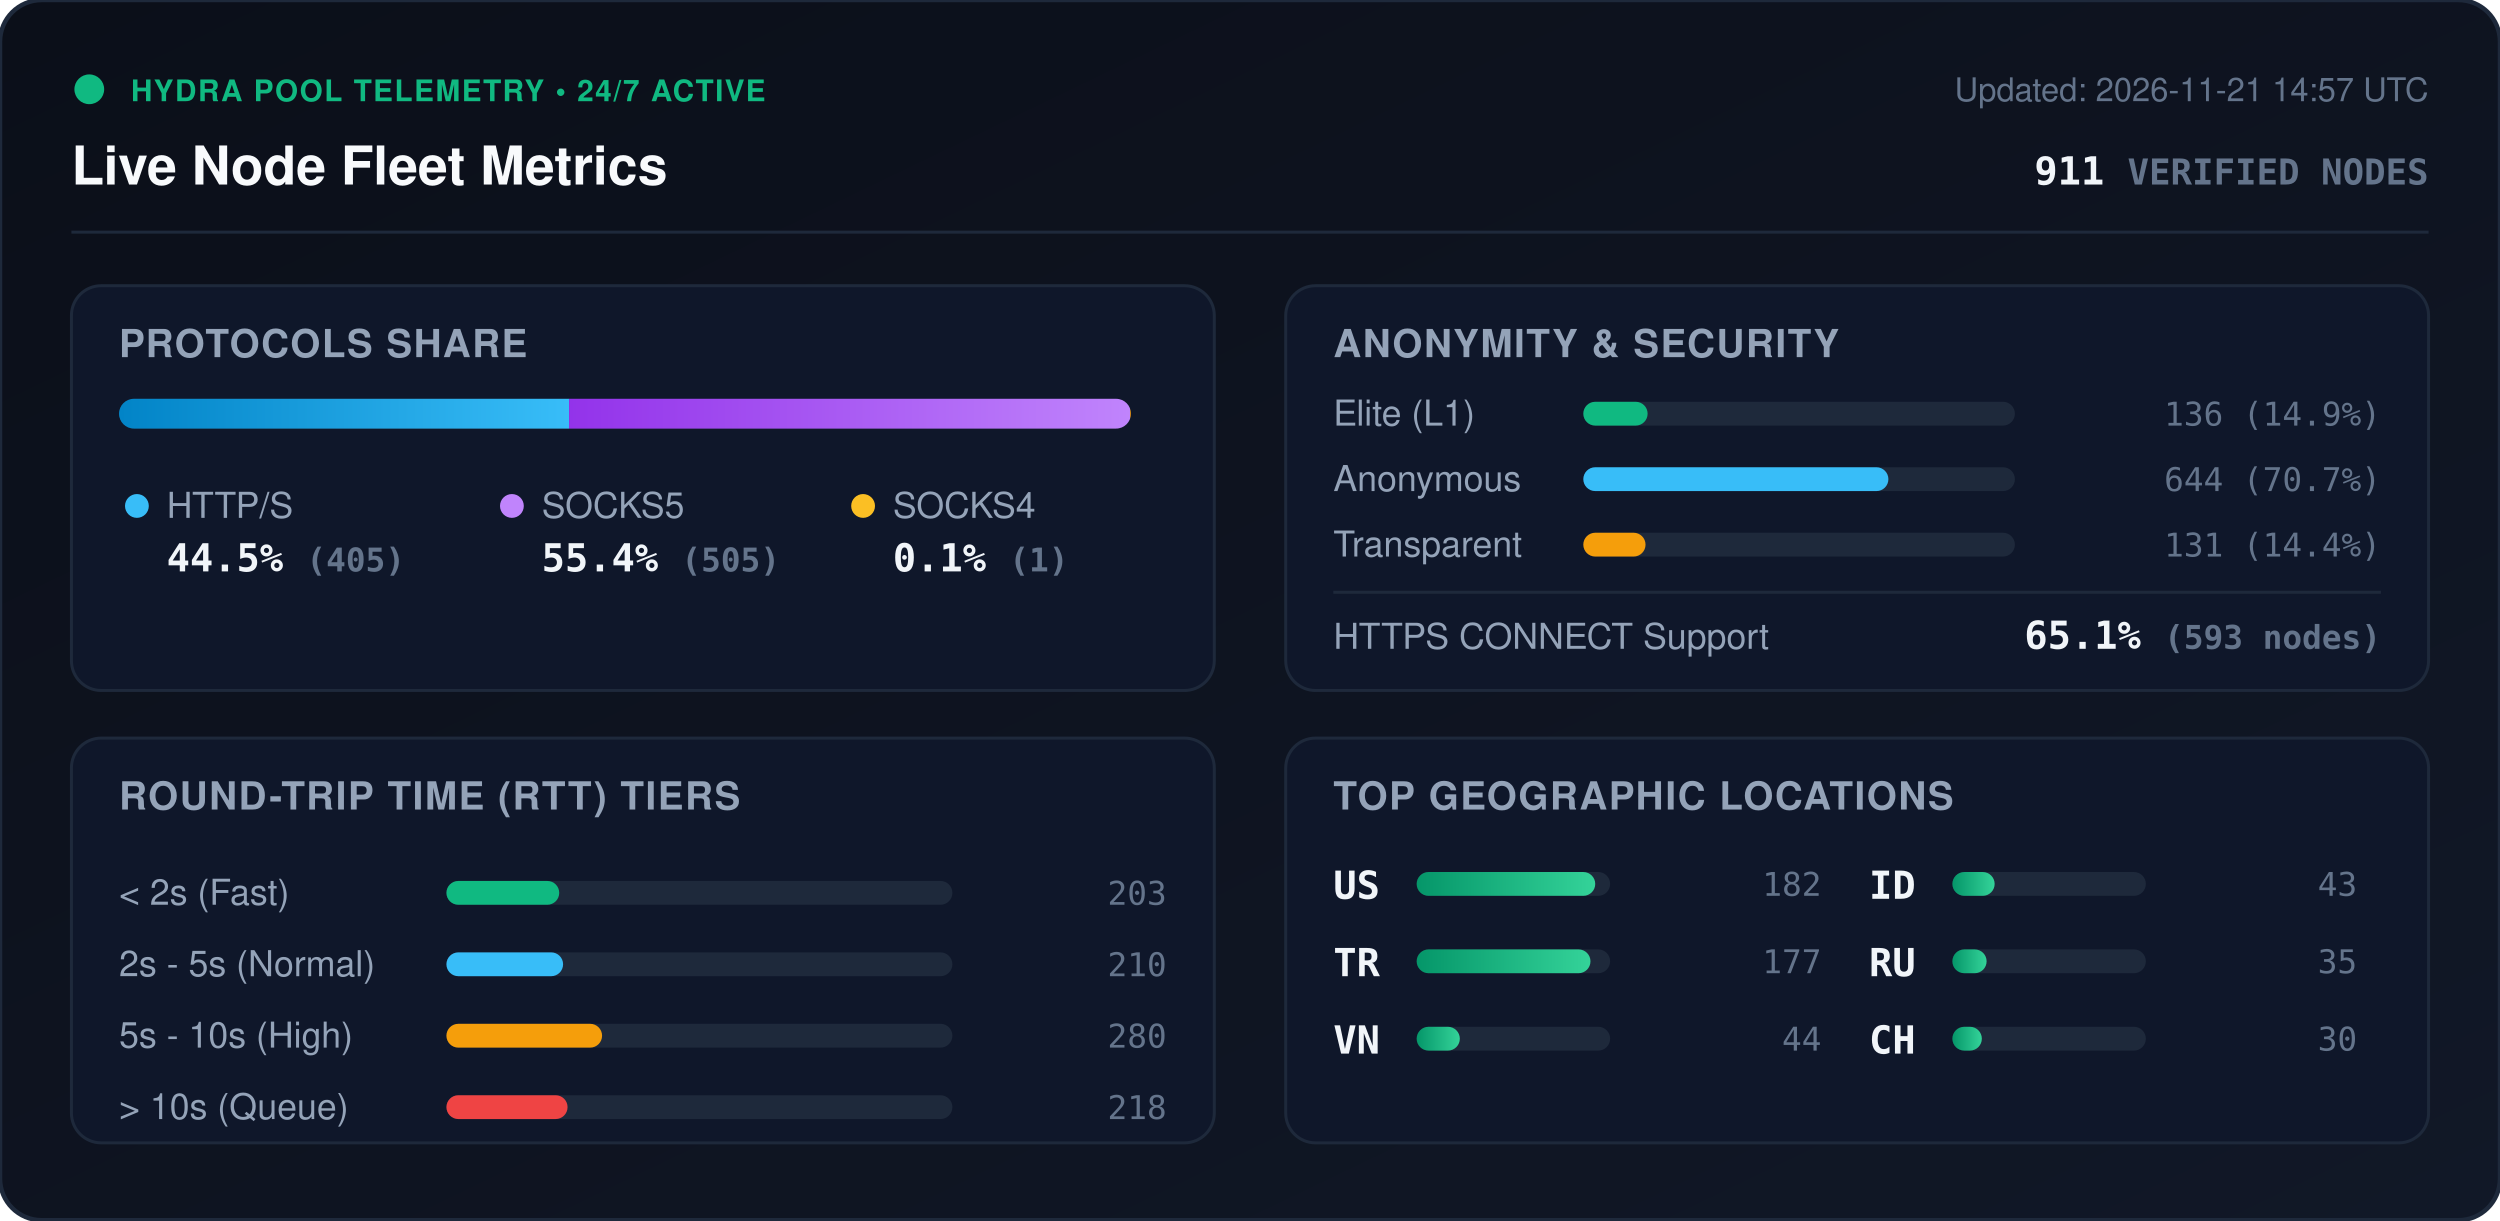
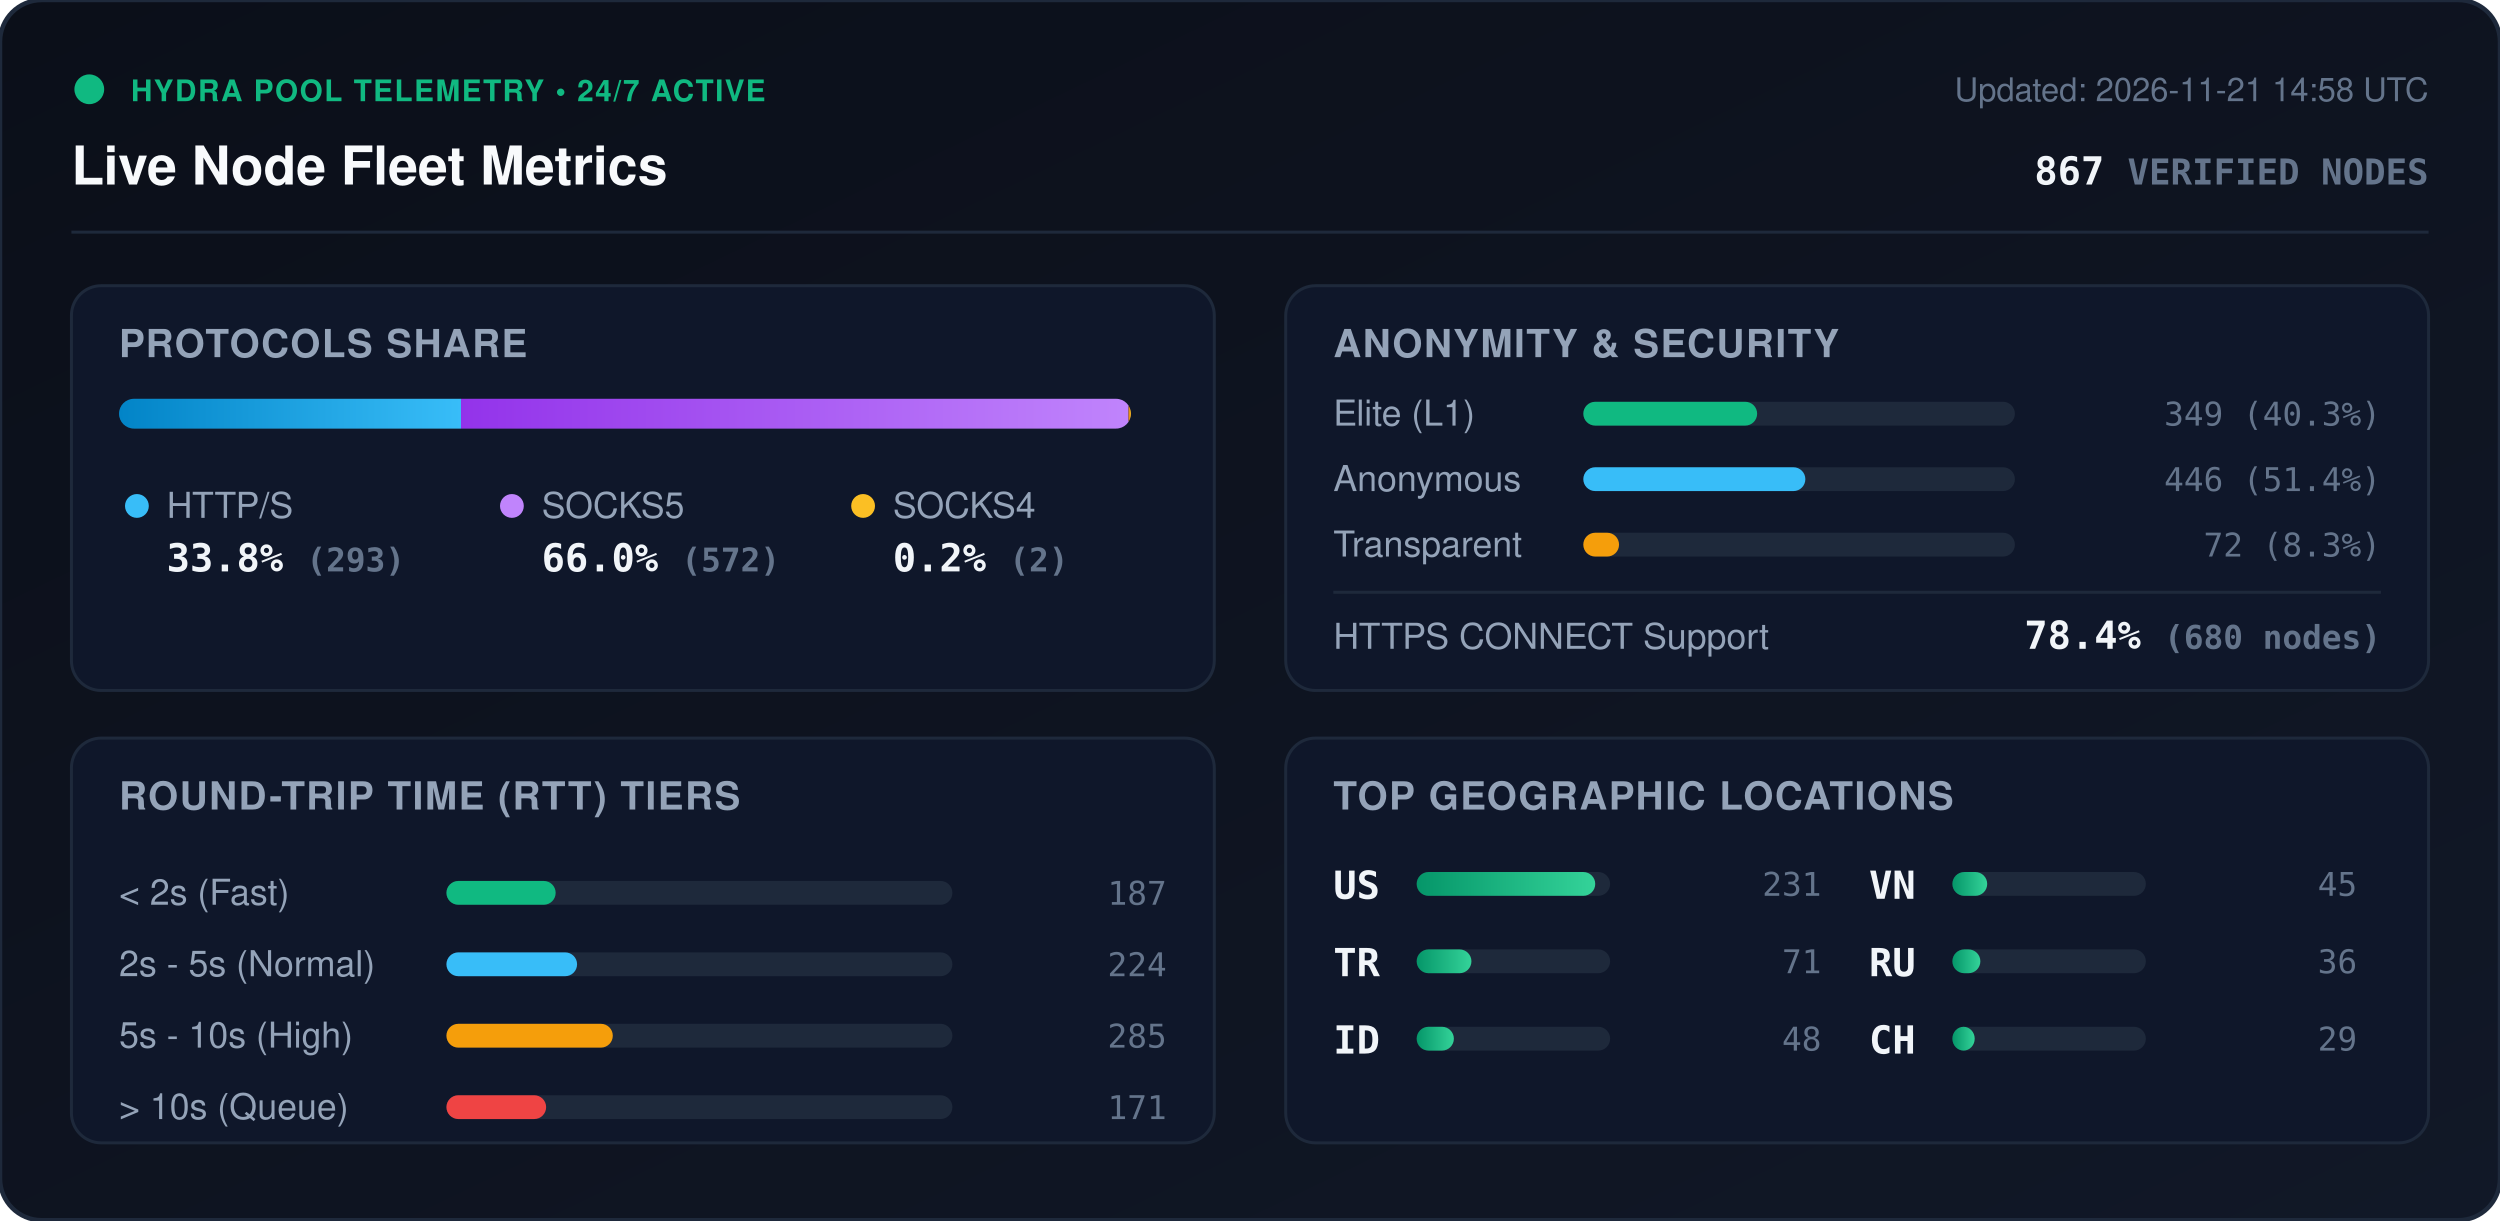
<svg xmlns="http://www.w3.org/2000/svg" viewBox="0 0 840 410" width="840" height="410" style="max-width: 100%; height: auto;">
  <defs>
    <linearGradient id="bg" x1="0%" y1="0%" x2="100%" y2="100%">
      <stop offset="0%" stop-color="#0b0f19" />
      <stop offset="100%" stop-color="#111827" />
    </linearGradient>
    <linearGradient id="bar-http" x1="0%" y1="0%" x2="100%" y2="0%">
      <stop offset="0%" stop-color="#0284c7" />
      <stop offset="100%" stop-color="#38bdf8" />
    </linearGradient>
    <linearGradient id="bar-socks5" x1="0%" y1="0%" x2="100%" y2="0%">
      <stop offset="0%" stop-color="#9333ea" />
      <stop offset="100%" stop-color="#c084fc" />
    </linearGradient>
    <linearGradient id="bar-socks4" x1="0%" y1="0%" x2="100%" y2="0%">
      <stop offset="0%" stop-color="#d97706" />
      <stop offset="100%" stop-color="#fbbf24" />
    </linearGradient>
    <linearGradient id="bar-green" x1="0%" y1="0%" x2="100%" y2="0%">
      <stop offset="0%" stop-color="#059669" />
      <stop offset="100%" stop-color="#34d399" />
    </linearGradient>
    <clipPath id="prog-track-clip">
      <rect width="340.0" height="10" rx="5" />
    </clipPath>
    <style>
      .title { font: 700 18px -apple-system, BlinkMacSystemFont, 'Segoe UI', Helvetica, Arial, sans-serif; fill: #f8fafc; }
      .sub { font: 500 11px -apple-system, BlinkMacSystemFont, 'Segoe UI', Helvetica, Arial, sans-serif; fill: #64748b; }
      .section-hdr { font: 600 13px -apple-system, BlinkMacSystemFont, 'Segoe UI', Helvetica, Arial, sans-serif; fill: #94a3b8; letter-spacing: 0.5px; }
      .metric-val { font: 700 13px -apple-system, BlinkMacSystemFont, 'Segoe UI', Helvetica, Arial, sans-serif; fill: #f1f5f9; }
      .metric-lbl { font: 500 12px -apple-system, BlinkMacSystemFont, 'Segoe UI', Helvetica, Arial, sans-serif; fill: #94a3b8; }
      .badge-txt { font: 700 10px -apple-system, BlinkMacSystemFont, 'Segoe UI', Helvetica, Arial, sans-serif; fill: #10b981; letter-spacing: 0.5px; }
      .mono { font-family: ui-monospace, SFMono-Regular, Menlo, Monaco, Consolas, monospace; }
      .pulse { animation: beacon 2s infinite ease-in-out; }
      @keyframes beacon { 0%, 100% { opacity: 1; } 50% { opacity: 0.35; } }
    </style>
  </defs>
  <rect width="840" height="410" rx="14" fill="url(#bg)" stroke="#1e293b" stroke-width="1.5" />
  <g transform="translate(24, 24)">
    <circle cx="6" cy="6" r="5" fill="#10b981" class="pulse" />
    <text x="20" y="10" class="badge-txt">HYDRA POOL TELEMETRY • 24/7 ACTIVE</text>
    <text x="0" y="38" class="title">Live Node Fleet Metrics</text>
-     <text x="792" y="10" text-anchor="end" class="sub">Updated: 2026-11-21 14:57 UTC</text>
-     <text x="792" y="38" text-anchor="end" class="metric-val mono" fill="#38bdf8">911 <tspan font-size="12" fill="#64748b">VERIFIED NODES</tspan>
+     <text x="792" y="10" text-anchor="end" class="sub">Updated: 2026-11-21 14:58 UTC</text>
+     <text x="792" y="38" text-anchor="end" class="metric-val mono" fill="#38bdf8">867 <tspan font-size="12" fill="#64748b">VERIFIED NODES</tspan>
    </text>
  </g>
  <line x1="24" y1="78" x2="816" y2="78" stroke="#1e293b" stroke-width="1" />
  <g transform="translate(24, 96)">
    <rect width="384" height="136" rx="10" fill="#0f172a" stroke="#1e293b" />
    <text x="16" y="24" class="section-hdr">PROTOCOLS SHARE</text>
    <g transform="translate(16, 38)">
      <rect width="340.0" height="10" rx="5" fill="#1e293b" />
      <g clip-path="url(#prog-track-clip)">
-         <rect x="0" width="151.2" height="10" fill="url(#bar-http)" />
-         <rect x="151.2" width="188.5" height="10" fill="url(#bar-socks5)" />
-         <rect x="339.7" width="0.4" height="10" fill="url(#bar-socks4)" />
+         <rect x="0" width="114.9" height="10" fill="url(#bar-http)" />
+         <rect x="114.9" width="224.3" height="10" fill="url(#bar-socks5)" />
+         <rect x="339.2" width="0.8" height="10" fill="url(#bar-socks4)" />
      </g>
    </g>
    <g transform="translate(16, 68)">
      <circle cx="6" cy="6" r="4" fill="#38bdf8" />
      <text x="16" y="10" class="metric-lbl">HTTP/S</text>
-       <text x="16" y="28" class="metric-val mono">44.5% <tspan font-size="11" fill="#64748b">(405)</tspan>
+       <text x="16" y="28" class="metric-val mono">33.8% <tspan font-size="11" fill="#64748b">(293)</tspan>
      </text>
      <circle cx="132" cy="6" r="4" fill="#c084fc" />
      <text x="142" y="10" class="metric-lbl">SOCKS5</text>
-       <text x="142" y="28" class="metric-val mono">55.4% <tspan font-size="11" fill="#64748b">(505)</tspan>
+       <text x="142" y="28" class="metric-val mono">66.0% <tspan font-size="11" fill="#64748b">(572)</tspan>
      </text>
      <circle cx="250" cy="6" r="4" fill="#fbbf24" />
      <text x="260" y="10" class="metric-lbl">SOCKS4</text>
-       <text x="260" y="28" class="metric-val mono">0.1% <tspan font-size="11" fill="#64748b">(1)</tspan>
+       <text x="260" y="28" class="metric-val mono">0.2% <tspan font-size="11" fill="#64748b">(2)</tspan>
      </text>
    </g>
  </g>
  <g transform="translate(432, 96)">
    <rect width="384" height="136" rx="10" fill="#0f172a" stroke="#1e293b" />
    <text x="16" y="24" class="section-hdr">ANONYMITY &amp; SECURITY</text>
    <text x="16" y="47" class="metric-lbl">Elite (L1)</text>
    <rect x="100" y="39" width="145.0" height="8" rx="4" fill="#1e293b" />
-     <rect x="100" y="39" width="21.6" height="8" rx="4" fill="#10b981" />
-     <text x="368" y="47" text-anchor="end" class="mono sub" fill="#e2e8f0">136 (14.9%)</text>
+     <rect x="100" y="39" width="58.4" height="8" rx="4" fill="#10b981" />
+     <text x="368" y="47" text-anchor="end" class="mono sub" fill="#e2e8f0">349 (40.3%)</text>
    <text x="16" y="69" class="metric-lbl">Anonymous</text>
    <rect x="100" y="61" width="145.0" height="8" rx="4" fill="#1e293b" />
-     <rect x="100" y="61" width="102.5" height="8" rx="4" fill="#38bdf8" />
-     <text x="368" y="69" text-anchor="end" class="mono sub" fill="#e2e8f0">644 (70.7%)</text>
+     <rect x="100" y="61" width="74.6" height="8" rx="4" fill="#38bdf8" />
+     <text x="368" y="69" text-anchor="end" class="mono sub" fill="#e2e8f0">446 (51.4%)</text>
    <text x="16" y="91" class="metric-lbl">Transparent</text>
    <rect x="100" y="83" width="145.0" height="8" rx="4" fill="#1e293b" />
-     <rect x="100" y="83" width="20.9" height="8" rx="4" fill="#f59e0b" />
-     <text x="368" y="91" text-anchor="end" class="mono sub" fill="#e2e8f0">131 (14.4%)</text>
+     <rect x="100" y="83" width="12.0" height="8" rx="4" fill="#f59e0b" />
+     <text x="368" y="91" text-anchor="end" class="mono sub" fill="#e2e8f0">72 (8.3%)</text>
    <line x1="16" y1="103" x2="368" y2="103" stroke="#1e293b" stroke-width="1" />
    <text x="16" y="122" class="metric-lbl">HTTPS CONNECT Support</text>
-     <text x="368" y="122" text-anchor="end" class="metric-val mono" fill="#34d399">65.1% <tspan font-size="11" fill="#64748b">(593 nodes)</tspan>
+     <text x="368" y="122" text-anchor="end" class="metric-val mono" fill="#34d399">78.4% <tspan font-size="11" fill="#64748b">(680 nodes)</tspan>
    </text>
  </g>
  <g transform="translate(24, 248)">
    <rect width="384" height="136" rx="10" fill="#0f172a" stroke="#1e293b" />
    <text x="16" y="24" class="section-hdr">ROUND-TRIP TIME (RTT) TIERS</text>
    <g transform="translate(16, 42)">
      <text x="0" y="14" class="metric-lbl">&lt; 2s (Fast)</text>
      <rect x="110" y="6" width="170" height="8" rx="4" fill="#1e293b" />
-       <rect x="110" y="6" width="37.9" height="8" rx="4" fill="#10b981" />
-       <text x="352" y="14" text-anchor="end" class="mono sub">203</text>
+       <rect x="110" y="6" width="36.7" height="8" rx="4" fill="#10b981" />
+       <text x="352" y="14" text-anchor="end" class="mono sub">187</text>
      <text x="0" y="38" class="metric-lbl">2s - 5s (Normal)</text>
      <rect x="110" y="30" width="170" height="8" rx="4" fill="#1e293b" />
-       <rect x="110" y="30" width="39.2" height="8" rx="4" fill="#38bdf8" />
-       <text x="352" y="38" text-anchor="end" class="mono sub">210</text>
+       <rect x="110" y="30" width="43.9" height="8" rx="4" fill="#38bdf8" />
+       <text x="352" y="38" text-anchor="end" class="mono sub">224</text>
      <text x="0" y="62" class="metric-lbl">5s - 10s (High)</text>
      <rect x="110" y="54" width="170" height="8" rx="4" fill="#1e293b" />
-       <rect x="110" y="54" width="52.3" height="8" rx="4" fill="#f59e0b" />
-       <text x="352" y="62" text-anchor="end" class="mono sub">280</text>
+       <rect x="110" y="54" width="55.9" height="8" rx="4" fill="#f59e0b" />
+       <text x="352" y="62" text-anchor="end" class="mono sub">285</text>
      <text x="0" y="86" class="metric-lbl">&gt; 10s (Queue)</text>
      <rect x="110" y="78" width="170" height="8" rx="4" fill="#1e293b" />
-       <rect x="110" y="78" width="40.7" height="8" rx="4" fill="#ef4444" />
-       <text x="352" y="86" text-anchor="end" class="mono sub">218</text>
+       <rect x="110" y="78" width="33.5" height="8" rx="4" fill="#ef4444" />
+       <text x="352" y="86" text-anchor="end" class="mono sub">171</text>
    </g>
  </g>
  <g transform="translate(432, 248)">
    <rect width="384" height="136" rx="10" fill="#0f172a" stroke="#1e293b" />
    <text x="16" y="24" class="section-hdr">TOP GEOGRAPHIC LOCATIONS</text>
    <g transform="translate(16, 42)">
      <g transform="translate(0, 0)">
        <text x="0" y="12" class="mono metric-val" font-size="12">US</text>
        <rect x="28" y="3" width="65" height="8" rx="4" fill="#1e293b" />
        <rect x="28" y="3" width="60.0" height="8" rx="4" fill="url(#bar-green)" />
-         <text x="164" y="11" text-anchor="end" class="mono sub">182</text>
+         <text x="164" y="11" text-anchor="end" class="mono sub">231</text>
      </g>
      <g transform="translate(0, 26)">
        <text x="0" y="12" class="mono metric-val" font-size="12">TR</text>
        <rect x="28" y="3" width="65" height="8" rx="4" fill="#1e293b" />
-         <rect x="28" y="3" width="58.4" height="8" rx="4" fill="url(#bar-green)" />
-         <text x="164" y="11" text-anchor="end" class="mono sub">177</text>
+         <rect x="28" y="3" width="18.4" height="8" rx="4" fill="url(#bar-green)" />
+         <text x="164" y="11" text-anchor="end" class="mono sub">71</text>
      </g>
      <g transform="translate(0, 52)">
+         <text x="0" y="12" class="mono metric-val" font-size="12">ID</text>
+         <rect x="28" y="3" width="65" height="8" rx="4" fill="#1e293b" />
+         <rect x="28" y="3" width="12.5" height="8" rx="4" fill="url(#bar-green)" />
+         <text x="164" y="11" text-anchor="end" class="mono sub">48</text>
+       </g>
+       <g transform="translate(180, 0)">
        <text x="0" y="12" class="mono metric-val" font-size="12">VN</text>
        <rect x="28" y="3" width="65" height="8" rx="4" fill="#1e293b" />
-         <rect x="28" y="3" width="14.5" height="8" rx="4" fill="url(#bar-green)" />
-         <text x="164" y="11" text-anchor="end" class="mono sub">44</text>
-       </g>
-       <g transform="translate(180, 0)">
-         <text x="0" y="12" class="mono metric-val" font-size="12">ID</text>
-         <rect x="28" y="3" width="65" height="8" rx="4" fill="#1e293b" />
-         <rect x="28" y="3" width="14.2" height="8" rx="4" fill="url(#bar-green)" />
-         <text x="164" y="11" text-anchor="end" class="mono sub">43</text>
+         <rect x="28" y="3" width="11.7" height="8" rx="4" fill="url(#bar-green)" />
+         <text x="164" y="11" text-anchor="end" class="mono sub">45</text>
      </g>
      <g transform="translate(180, 26)">
        <text x="0" y="12" class="mono metric-val" font-size="12">RU</text>
        <rect x="28" y="3" width="65" height="8" rx="4" fill="#1e293b" />
-         <rect x="28" y="3" width="11.5" height="8" rx="4" fill="url(#bar-green)" />
-         <text x="164" y="11" text-anchor="end" class="mono sub">35</text>
+         <rect x="28" y="3" width="9.4" height="8" rx="4" fill="url(#bar-green)" />
+         <text x="164" y="11" text-anchor="end" class="mono sub">36</text>
      </g>
      <g transform="translate(180, 52)">
        <text x="0" y="12" class="mono metric-val" font-size="12">CH</text>
        <rect x="28" y="3" width="65" height="8" rx="4" fill="#1e293b" />
-         <rect x="28" y="3" width="9.9" height="8" rx="4" fill="url(#bar-green)" />
-         <text x="164" y="11" text-anchor="end" class="mono sub">30</text>
+         <rect x="28" y="3" width="7.5" height="8" rx="4" fill="url(#bar-green)" />
+         <text x="164" y="11" text-anchor="end" class="mono sub">29</text>
      </g>
    </g>
  </g>
</svg>
